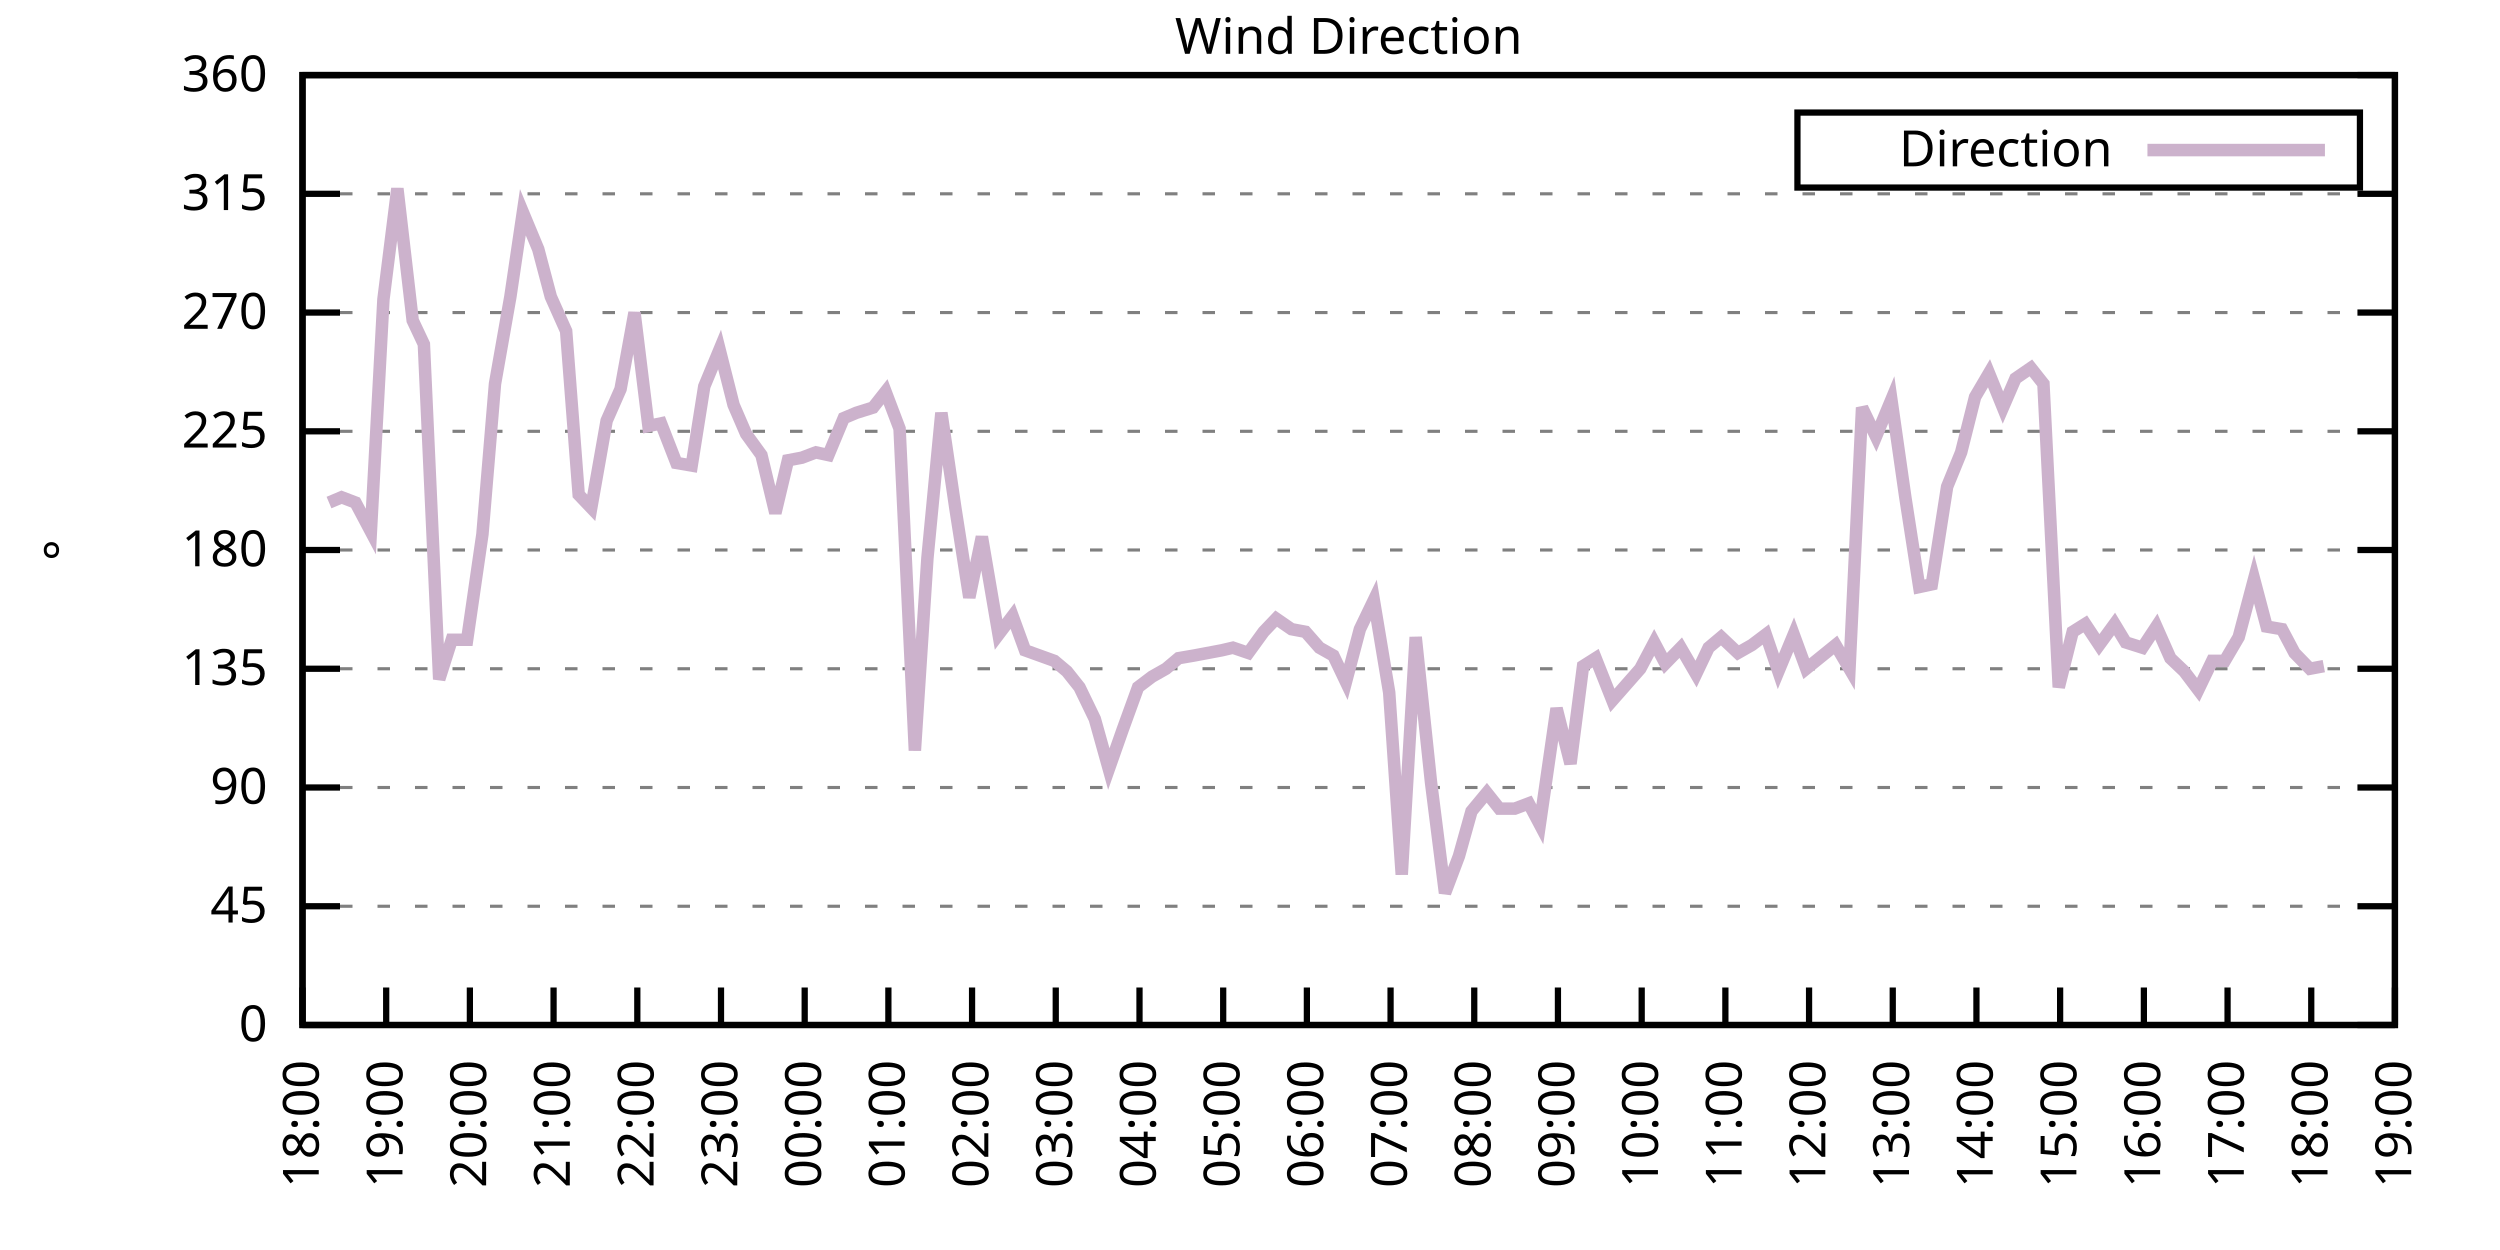
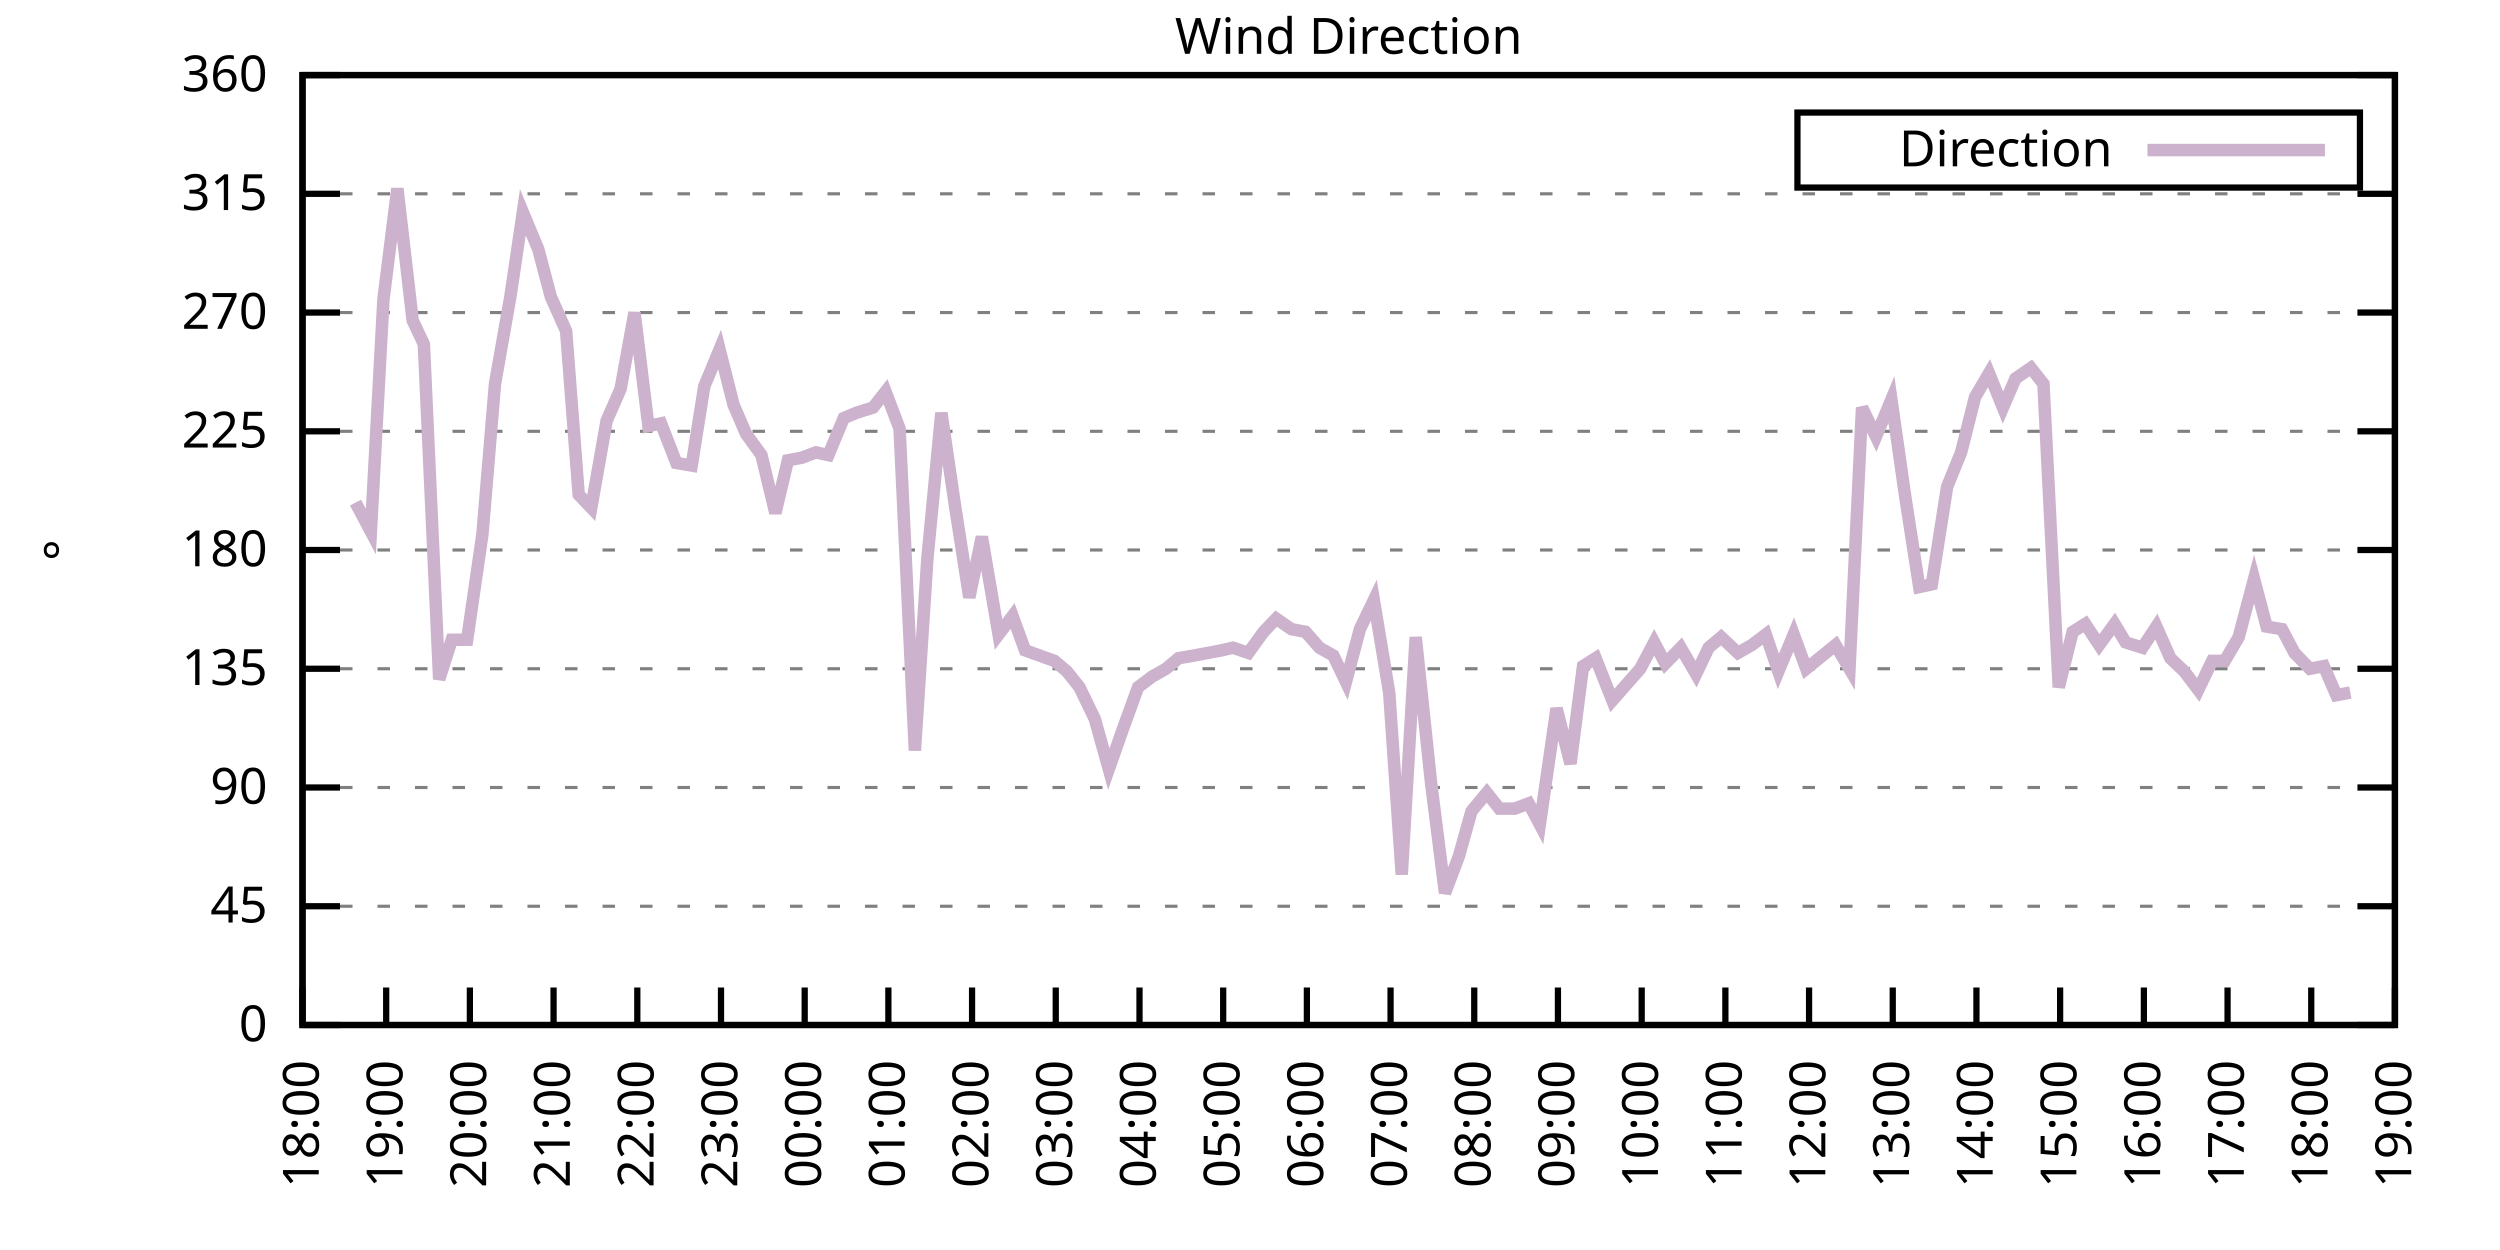
<svg xmlns="http://www.w3.org/2000/svg" xmlns:xlink="http://www.w3.org/1999/xlink" width="400" height="200" viewBox="0 0 400 200">
  <g id="gnuplot_canvas">
    <rect x="0" y="0" width="400" height="200" fill="none" />
    <defs>
      <circle id="gpDot" r="0.5" stroke-width="0.5" stroke="currentColor" />
      <path id="gpPt0" stroke-width="0.333" stroke="currentColor" d="M-1,0 h2 M0,-1 v2" />
      <path id="gpPt1" stroke-width="0.333" stroke="currentColor" d="M-1,-1 L1,1 M1,-1 L-1,1" />
      <path id="gpPt2" stroke-width="0.333" stroke="currentColor" d="M-1,0 L1,0 M0,-1 L0,1 M-1,-1 L1,1 M-1,1 L1,-1" />
      <rect id="gpPt3" stroke-width="0.333" stroke="currentColor" x="-1" y="-1" width="2" height="2" />
      <rect id="gpPt4" stroke-width="0.333" stroke="currentColor" fill="currentColor" x="-1" y="-1" width="2" height="2" />
      <circle id="gpPt5" stroke-width="0.333" stroke="currentColor" cx="0" cy="0" r="1" />
      <use xlink:href="#gpPt5" id="gpPt6" fill="currentColor" stroke="none" />
      <path id="gpPt7" stroke-width="0.333" stroke="currentColor" d="M0,-1.33 L-1.33,0.67 L1.33,0.67 z" />
      <use xlink:href="#gpPt7" id="gpPt8" fill="currentColor" stroke="none" />
      <use xlink:href="#gpPt7" id="gpPt9" stroke="currentColor" transform="rotate(180)" />
      <use xlink:href="#gpPt9" id="gpPt10" fill="currentColor" stroke="none" />
      <use xlink:href="#gpPt3" id="gpPt11" stroke="currentColor" transform="rotate(45)" />
      <use xlink:href="#gpPt11" id="gpPt12" fill="currentColor" stroke="none" />
      <path id="gpPt13" stroke-width="0.333" stroke="currentColor" d="M0,1.330 L1.265,0.411 L0.782,-1.067 L-0.782,-1.076 L-1.265,0.411 z" />
      <use xlink:href="#gpPt13" id="gpPt14" fill="currentColor" stroke="none" />
      <filter id="textbox" filterUnits="objectBoundingBox" x="0" y="0" height="1" width="1">
        <feFlood flood-color="white" flood-opacity="1" result="bgnd" />
        <feComposite in="SourceGraphic" in2="bgnd" operator="atop" />
      </filter>
      <filter id="greybox" filterUnits="objectBoundingBox" x="0" y="0" height="1" width="1">
        <feFlood flood-color="lightgrey" flood-opacity="1" result="grey" />
        <feComposite in="SourceGraphic" in2="grey" operator="atop" />
      </filter>
    </defs>
    <g fill="none" color="white" stroke="currentColor" stroke-width="1.00" stroke-linecap="butt" stroke-linejoin="miter">
</g>
    <g fill="none" color="black" stroke="currentColor" stroke-width="1.00" stroke-linecap="butt" stroke-linejoin="miter">
      <g stroke="none" shape-rendering="crispEdges">
        <polygon fill="rgb(255, 255, 255)" points="48.40,164.00 383.18,164.00 383.18,12.02 48.40,12.02 " />
      </g>
    </g>
    <g fill="none" color="black" stroke="currentColor" stroke-width="1.00" stroke-linecap="butt" stroke-linejoin="miter">
</g>
    <g fill="none" color="black" stroke="black" stroke-width="0.50" stroke-linecap="butt" stroke-linejoin="miter">
</g>
    <g fill="none" color="gray" stroke="currentColor" stroke-width="0.50" stroke-linecap="butt" stroke-linejoin="miter">
      <path stroke="gray" stroke-dasharray="2,4" class="gridline" d="M48.40,164.00 L383.19,164.00  " />
    </g>
    <g fill="none" color="gray" stroke="gray" stroke-width="1.00" stroke-linecap="butt" stroke-linejoin="miter">
</g>
    <g fill="none" color="black" stroke="currentColor" stroke-width="1.00" stroke-linecap="butt" stroke-linejoin="miter">
      <path stroke="black" d="M48.40,164.00 L54.40,164.00 M383.19,164.00 L377.19,164.00  " />
      <g transform="translate(42.80,166.60)" stroke="none" fill="black" font-family="Sans" font-size="8.00" text-anchor="end">
        <text>
          <tspan font-family="Sans"> 0</tspan>
        </text>
      </g>
    </g>
    <g fill="none" color="black" stroke="currentColor" stroke-width="1.00" stroke-linecap="butt" stroke-linejoin="miter">
</g>
    <g fill="none" color="black" stroke="black" stroke-width="0.50" stroke-linecap="butt" stroke-linejoin="miter">
</g>
    <g fill="none" color="gray" stroke="currentColor" stroke-width="0.50" stroke-linecap="butt" stroke-linejoin="miter">
      <path stroke="gray" stroke-dasharray="2,4" class="gridline" d="M48.40,145.00 L383.19,145.00  " />
    </g>
    <g fill="none" color="gray" stroke="gray" stroke-width="1.00" stroke-linecap="butt" stroke-linejoin="miter">
</g>
    <g fill="none" color="black" stroke="currentColor" stroke-width="1.00" stroke-linecap="butt" stroke-linejoin="miter">
      <path stroke="black" d="M48.40,145.00 L54.40,145.00 M383.19,145.00 L377.19,145.00  " />
      <g transform="translate(42.80,147.60)" stroke="none" fill="black" font-family="Sans" font-size="8.00" text-anchor="end">
        <text>
          <tspan font-family="Sans"> 45</tspan>
        </text>
      </g>
    </g>
    <g fill="none" color="black" stroke="currentColor" stroke-width="1.00" stroke-linecap="butt" stroke-linejoin="miter">
</g>
    <g fill="none" color="black" stroke="black" stroke-width="0.50" stroke-linecap="butt" stroke-linejoin="miter">
</g>
    <g fill="none" color="gray" stroke="currentColor" stroke-width="0.50" stroke-linecap="butt" stroke-linejoin="miter">
      <path stroke="gray" stroke-dasharray="2,4" class="gridline" d="M48.40,126.00 L383.19,126.00  " />
    </g>
    <g fill="none" color="gray" stroke="gray" stroke-width="1.00" stroke-linecap="butt" stroke-linejoin="miter">
</g>
    <g fill="none" color="black" stroke="currentColor" stroke-width="1.00" stroke-linecap="butt" stroke-linejoin="miter">
      <path stroke="black" d="M48.40,126.00 L54.40,126.00 M383.19,126.00 L377.19,126.00  " />
      <g transform="translate(42.80,128.60)" stroke="none" fill="black" font-family="Sans" font-size="8.00" text-anchor="end">
        <text>
          <tspan font-family="Sans"> 90</tspan>
        </text>
      </g>
    </g>
    <g fill="none" color="black" stroke="currentColor" stroke-width="1.00" stroke-linecap="butt" stroke-linejoin="miter">
</g>
    <g fill="none" color="black" stroke="black" stroke-width="0.50" stroke-linecap="butt" stroke-linejoin="miter">
</g>
    <g fill="none" color="gray" stroke="currentColor" stroke-width="0.50" stroke-linecap="butt" stroke-linejoin="miter">
      <path stroke="gray" stroke-dasharray="2,4" class="gridline" d="M48.40,107.00 L383.19,107.00  " />
    </g>
    <g fill="none" color="gray" stroke="gray" stroke-width="1.00" stroke-linecap="butt" stroke-linejoin="miter">
</g>
    <g fill="none" color="black" stroke="currentColor" stroke-width="1.00" stroke-linecap="butt" stroke-linejoin="miter">
      <path stroke="black" d="M48.40,107.00 L54.40,107.00 M383.19,107.00 L377.19,107.00  " />
      <g transform="translate(42.80,109.60)" stroke="none" fill="black" font-family="Sans" font-size="8.00" text-anchor="end">
        <text>
          <tspan font-family="Sans"> 135</tspan>
        </text>
      </g>
    </g>
    <g fill="none" color="black" stroke="currentColor" stroke-width="1.00" stroke-linecap="butt" stroke-linejoin="miter">
</g>
    <g fill="none" color="black" stroke="black" stroke-width="0.50" stroke-linecap="butt" stroke-linejoin="miter">
</g>
    <g fill="none" color="gray" stroke="currentColor" stroke-width="0.50" stroke-linecap="butt" stroke-linejoin="miter">
      <path stroke="gray" stroke-dasharray="2,4" class="gridline" d="M48.40,88.00 L383.19,88.00  " />
    </g>
    <g fill="none" color="gray" stroke="gray" stroke-width="1.00" stroke-linecap="butt" stroke-linejoin="miter">
</g>
    <g fill="none" color="black" stroke="currentColor" stroke-width="1.00" stroke-linecap="butt" stroke-linejoin="miter">
      <path stroke="black" d="M48.40,88.00 L54.40,88.00 M383.19,88.00 L377.19,88.00  " />
      <g transform="translate(42.80,90.60)" stroke="none" fill="black" font-family="Sans" font-size="8.00" text-anchor="end">
        <text>
          <tspan font-family="Sans"> 180</tspan>
        </text>
      </g>
    </g>
    <g fill="none" color="black" stroke="currentColor" stroke-width="1.00" stroke-linecap="butt" stroke-linejoin="miter">
</g>
    <g fill="none" color="black" stroke="black" stroke-width="0.50" stroke-linecap="butt" stroke-linejoin="miter">
</g>
    <g fill="none" color="gray" stroke="currentColor" stroke-width="0.50" stroke-linecap="butt" stroke-linejoin="miter">
      <path stroke="gray" stroke-dasharray="2,4" class="gridline" d="M48.40,69.01 L383.19,69.01  " />
    </g>
    <g fill="none" color="gray" stroke="gray" stroke-width="1.00" stroke-linecap="butt" stroke-linejoin="miter">
</g>
    <g fill="none" color="black" stroke="currentColor" stroke-width="1.00" stroke-linecap="butt" stroke-linejoin="miter">
      <path stroke="black" d="M48.40,69.01 L54.40,69.01 M383.19,69.01 L377.19,69.01  " />
      <g transform="translate(42.80,71.61)" stroke="none" fill="black" font-family="Sans" font-size="8.00" text-anchor="end">
        <text>
          <tspan font-family="Sans"> 225</tspan>
        </text>
      </g>
    </g>
    <g fill="none" color="black" stroke="currentColor" stroke-width="1.00" stroke-linecap="butt" stroke-linejoin="miter">
</g>
    <g fill="none" color="black" stroke="black" stroke-width="0.50" stroke-linecap="butt" stroke-linejoin="miter">
</g>
    <g fill="none" color="gray" stroke="currentColor" stroke-width="0.50" stroke-linecap="butt" stroke-linejoin="miter">
      <path stroke="gray" stroke-dasharray="2,4" class="gridline" d="M48.40,50.01 L383.19,50.01  " />
    </g>
    <g fill="none" color="gray" stroke="gray" stroke-width="1.00" stroke-linecap="butt" stroke-linejoin="miter">
</g>
    <g fill="none" color="black" stroke="currentColor" stroke-width="1.00" stroke-linecap="butt" stroke-linejoin="miter">
      <path stroke="black" d="M48.40,50.01 L54.40,50.01 M383.19,50.01 L377.19,50.01  " />
      <g transform="translate(42.80,52.61)" stroke="none" fill="black" font-family="Sans" font-size="8.00" text-anchor="end">
        <text>
          <tspan font-family="Sans"> 270</tspan>
        </text>
      </g>
    </g>
    <g fill="none" color="black" stroke="currentColor" stroke-width="1.00" stroke-linecap="butt" stroke-linejoin="miter">
</g>
    <g fill="none" color="black" stroke="black" stroke-width="0.50" stroke-linecap="butt" stroke-linejoin="miter">
</g>
    <g fill="none" color="gray" stroke="currentColor" stroke-width="0.50" stroke-linecap="butt" stroke-linejoin="miter">
      <path stroke="gray" stroke-dasharray="2,4" class="gridline" d="M48.40,31.01 L383.19,31.01  " />
    </g>
    <g fill="none" color="gray" stroke="gray" stroke-width="1.00" stroke-linecap="butt" stroke-linejoin="miter">
</g>
    <g fill="none" color="black" stroke="currentColor" stroke-width="1.00" stroke-linecap="butt" stroke-linejoin="miter">
      <path stroke="black" d="M48.40,31.01 L54.40,31.01 M383.19,31.01 L377.19,31.01  " />
      <g transform="translate(42.80,33.61)" stroke="none" fill="black" font-family="Sans" font-size="8.00" text-anchor="end">
        <text>
          <tspan font-family="Sans"> 315</tspan>
        </text>
      </g>
    </g>
    <g fill="none" color="black" stroke="currentColor" stroke-width="1.00" stroke-linecap="butt" stroke-linejoin="miter">
</g>
    <g fill="none" color="black" stroke="black" stroke-width="0.50" stroke-linecap="butt" stroke-linejoin="miter">
</g>
    <g fill="none" color="gray" stroke="currentColor" stroke-width="0.50" stroke-linecap="butt" stroke-linejoin="miter">
      <path stroke="gray" stroke-dasharray="2,4" class="gridline" d="M48.40,12.01 L383.19,12.01  " />
    </g>
    <g fill="none" color="gray" stroke="gray" stroke-width="1.00" stroke-linecap="butt" stroke-linejoin="miter">
</g>
    <g fill="none" color="black" stroke="currentColor" stroke-width="1.00" stroke-linecap="butt" stroke-linejoin="miter">
      <path stroke="black" d="M48.40,12.01 L54.40,12.01 M383.19,12.01 L377.19,12.01  " />
      <g transform="translate(42.80,14.61)" stroke="none" fill="black" font-family="Sans" font-size="8.00" text-anchor="end">
        <text>
          <tspan font-family="Sans"> 360</tspan>
        </text>
      </g>
    </g>
    <g fill="none" color="black" stroke="currentColor" stroke-width="1.00" stroke-linecap="butt" stroke-linejoin="miter">
      <path stroke="black" d="M48.40,164.00 L48.40,158.00  " />
      <g transform="translate(51.00,169.60) rotate(270.00)" stroke="none" fill="black" font-family="Sans" font-size="8.00" text-anchor="end">
        <text>
          <tspan font-family="Sans">18:00</tspan>
        </text>
      </g>
    </g>
    <g fill="none" color="black" stroke="currentColor" stroke-width="1.00" stroke-linecap="butt" stroke-linejoin="miter">
      <path stroke="black" d="M61.79,164.00 L61.79,158.00  " />
      <g transform="translate(64.39,169.60) rotate(270.00)" stroke="none" fill="black" font-family="Sans" font-size="8.00" text-anchor="end">
        <text>
          <tspan font-family="Sans">19:00</tspan>
        </text>
      </g>
    </g>
    <g fill="none" color="black" stroke="currentColor" stroke-width="1.00" stroke-linecap="butt" stroke-linejoin="miter">
      <path stroke="black" d="M75.18,164.00 L75.18,158.00  " />
      <g transform="translate(77.78,169.60) rotate(270.00)" stroke="none" fill="black" font-family="Sans" font-size="8.00" text-anchor="end">
        <text>
          <tspan font-family="Sans">20:00</tspan>
        </text>
      </g>
    </g>
    <g fill="none" color="black" stroke="currentColor" stroke-width="1.00" stroke-linecap="butt" stroke-linejoin="miter">
      <path stroke="black" d="M88.57,164.00 L88.57,158.00  " />
      <g transform="translate(91.17,169.60) rotate(270.00)" stroke="none" fill="black" font-family="Sans" font-size="8.00" text-anchor="end">
        <text>
          <tspan font-family="Sans">21:00</tspan>
        </text>
      </g>
    </g>
    <g fill="none" color="black" stroke="currentColor" stroke-width="1.00" stroke-linecap="butt" stroke-linejoin="miter">
      <path stroke="black" d="M101.97,164.00 L101.97,158.00  " />
      <g transform="translate(104.57,169.60) rotate(270.00)" stroke="none" fill="black" font-family="Sans" font-size="8.00" text-anchor="end">
        <text>
          <tspan font-family="Sans">22:00</tspan>
        </text>
      </g>
    </g>
    <g fill="none" color="black" stroke="currentColor" stroke-width="1.00" stroke-linecap="butt" stroke-linejoin="miter">
      <path stroke="black" d="M115.36,164.00 L115.36,158.00  " />
      <g transform="translate(117.96,169.60) rotate(270.00)" stroke="none" fill="black" font-family="Sans" font-size="8.00" text-anchor="end">
        <text>
          <tspan font-family="Sans">23:00</tspan>
        </text>
      </g>
    </g>
    <g fill="none" color="black" stroke="currentColor" stroke-width="1.00" stroke-linecap="butt" stroke-linejoin="miter">
      <path stroke="black" d="M128.75,164.00 L128.75,158.00  " />
      <g transform="translate(131.35,169.60) rotate(270.00)" stroke="none" fill="black" font-family="Sans" font-size="8.00" text-anchor="end">
        <text>
          <tspan font-family="Sans">00:00</tspan>
        </text>
      </g>
    </g>
    <g fill="none" color="black" stroke="currentColor" stroke-width="1.00" stroke-linecap="butt" stroke-linejoin="miter">
      <path stroke="black" d="M142.14,164.00 L142.14,158.00  " />
      <g transform="translate(144.74,169.60) rotate(270.00)" stroke="none" fill="black" font-family="Sans" font-size="8.00" text-anchor="end">
        <text>
          <tspan font-family="Sans">01:00</tspan>
        </text>
      </g>
    </g>
    <g fill="none" color="black" stroke="currentColor" stroke-width="1.00" stroke-linecap="butt" stroke-linejoin="miter">
      <path stroke="black" d="M155.53,164.00 L155.53,158.00  " />
      <g transform="translate(158.13,169.60) rotate(270.00)" stroke="none" fill="black" font-family="Sans" font-size="8.00" text-anchor="end">
        <text>
          <tspan font-family="Sans">02:00</tspan>
        </text>
      </g>
    </g>
    <g fill="none" color="black" stroke="currentColor" stroke-width="1.00" stroke-linecap="butt" stroke-linejoin="miter">
      <path stroke="black" d="M168.92,164.00 L168.92,158.00  " />
      <g transform="translate(171.52,169.60) rotate(270.00)" stroke="none" fill="black" font-family="Sans" font-size="8.00" text-anchor="end">
        <text>
          <tspan font-family="Sans">03:00</tspan>
        </text>
      </g>
    </g>
    <g fill="none" color="black" stroke="currentColor" stroke-width="1.00" stroke-linecap="butt" stroke-linejoin="miter">
      <path stroke="black" d="M182.32,164.00 L182.32,158.00  " />
      <g transform="translate(184.92,169.60) rotate(270.00)" stroke="none" fill="black" font-family="Sans" font-size="8.00" text-anchor="end">
        <text>
          <tspan font-family="Sans">04:00</tspan>
        </text>
      </g>
    </g>
    <g fill="none" color="black" stroke="currentColor" stroke-width="1.00" stroke-linecap="butt" stroke-linejoin="miter">
      <path stroke="black" d="M195.71,164.00 L195.71,158.00  " />
      <g transform="translate(198.31,169.60) rotate(270.00)" stroke="none" fill="black" font-family="Sans" font-size="8.00" text-anchor="end">
        <text>
          <tspan font-family="Sans">05:00</tspan>
        </text>
      </g>
    </g>
    <g fill="none" color="black" stroke="currentColor" stroke-width="1.00" stroke-linecap="butt" stroke-linejoin="miter">
      <path stroke="black" d="M209.10,164.00 L209.10,158.00  " />
      <g transform="translate(211.70,169.60) rotate(270.00)" stroke="none" fill="black" font-family="Sans" font-size="8.00" text-anchor="end">
        <text>
          <tspan font-family="Sans">06:00</tspan>
        </text>
      </g>
    </g>
    <g fill="none" color="black" stroke="currentColor" stroke-width="1.00" stroke-linecap="butt" stroke-linejoin="miter">
      <path stroke="black" d="M222.49,164.00 L222.49,158.00  " />
      <g transform="translate(225.09,169.60) rotate(270.00)" stroke="none" fill="black" font-family="Sans" font-size="8.00" text-anchor="end">
        <text>
          <tspan font-family="Sans">07:00</tspan>
        </text>
      </g>
    </g>
    <g fill="none" color="black" stroke="currentColor" stroke-width="1.00" stroke-linecap="butt" stroke-linejoin="miter">
      <path stroke="black" d="M235.88,164.00 L235.88,158.00  " />
      <g transform="translate(238.48,169.60) rotate(270.00)" stroke="none" fill="black" font-family="Sans" font-size="8.00" text-anchor="end">
        <text>
          <tspan font-family="Sans">08:00</tspan>
        </text>
      </g>
    </g>
    <g fill="none" color="black" stroke="currentColor" stroke-width="1.00" stroke-linecap="butt" stroke-linejoin="miter">
      <path stroke="black" d="M249.27,164.00 L249.27,158.00  " />
      <g transform="translate(251.87,169.60) rotate(270.00)" stroke="none" fill="black" font-family="Sans" font-size="8.00" text-anchor="end">
        <text>
          <tspan font-family="Sans">09:00</tspan>
        </text>
      </g>
    </g>
    <g fill="none" color="black" stroke="currentColor" stroke-width="1.00" stroke-linecap="butt" stroke-linejoin="miter">
      <path stroke="black" d="M262.67,164.00 L262.67,158.00  " />
      <g transform="translate(265.27,169.60) rotate(270.00)" stroke="none" fill="black" font-family="Sans" font-size="8.00" text-anchor="end">
        <text>
          <tspan font-family="Sans">10:00</tspan>
        </text>
      </g>
    </g>
    <g fill="none" color="black" stroke="currentColor" stroke-width="1.00" stroke-linecap="butt" stroke-linejoin="miter">
      <path stroke="black" d="M276.06,164.00 L276.06,158.00  " />
      <g transform="translate(278.66,169.60) rotate(270.00)" stroke="none" fill="black" font-family="Sans" font-size="8.00" text-anchor="end">
        <text>
          <tspan font-family="Sans">11:00</tspan>
        </text>
      </g>
    </g>
    <g fill="none" color="black" stroke="currentColor" stroke-width="1.00" stroke-linecap="butt" stroke-linejoin="miter">
      <path stroke="black" d="M289.45,164.00 L289.45,158.00  " />
      <g transform="translate(292.05,169.60) rotate(270.00)" stroke="none" fill="black" font-family="Sans" font-size="8.00" text-anchor="end">
        <text>
          <tspan font-family="Sans">12:00</tspan>
        </text>
      </g>
    </g>
    <g fill="none" color="black" stroke="currentColor" stroke-width="1.00" stroke-linecap="butt" stroke-linejoin="miter">
      <path stroke="black" d="M302.84,164.00 L302.84,158.00  " />
      <g transform="translate(305.44,169.60) rotate(270.00)" stroke="none" fill="black" font-family="Sans" font-size="8.00" text-anchor="end">
        <text>
          <tspan font-family="Sans">13:00</tspan>
        </text>
      </g>
    </g>
    <g fill="none" color="black" stroke="currentColor" stroke-width="1.00" stroke-linecap="butt" stroke-linejoin="miter">
      <path stroke="black" d="M316.23,164.00 L316.23,158.00  " />
      <g transform="translate(318.83,169.60) rotate(270.00)" stroke="none" fill="black" font-family="Sans" font-size="8.00" text-anchor="end">
        <text>
          <tspan font-family="Sans">14:00</tspan>
        </text>
      </g>
    </g>
    <g fill="none" color="black" stroke="currentColor" stroke-width="1.00" stroke-linecap="butt" stroke-linejoin="miter">
      <path stroke="black" d="M329.62,164.00 L329.62,158.00  " />
      <g transform="translate(332.22,169.60) rotate(270.00)" stroke="none" fill="black" font-family="Sans" font-size="8.00" text-anchor="end">
        <text>
          <tspan font-family="Sans">15:00</tspan>
        </text>
      </g>
    </g>
    <g fill="none" color="black" stroke="currentColor" stroke-width="1.00" stroke-linecap="butt" stroke-linejoin="miter">
      <path stroke="black" d="M343.02,164.00 L343.02,158.00  " />
      <g transform="translate(345.62,169.60) rotate(270.00)" stroke="none" fill="black" font-family="Sans" font-size="8.00" text-anchor="end">
        <text>
          <tspan font-family="Sans">16:00</tspan>
        </text>
      </g>
    </g>
    <g fill="none" color="black" stroke="currentColor" stroke-width="1.00" stroke-linecap="butt" stroke-linejoin="miter">
      <path stroke="black" d="M356.41,164.00 L356.41,158.00  " />
      <g transform="translate(359.01,169.60) rotate(270.00)" stroke="none" fill="black" font-family="Sans" font-size="8.00" text-anchor="end">
        <text>
          <tspan font-family="Sans">17:00</tspan>
        </text>
      </g>
    </g>
    <g fill="none" color="black" stroke="currentColor" stroke-width="1.00" stroke-linecap="butt" stroke-linejoin="miter">
      <path stroke="black" d="M369.80,164.00 L369.80,158.00  " />
      <g transform="translate(372.40,169.60) rotate(270.00)" stroke="none" fill="black" font-family="Sans" font-size="8.00" text-anchor="end">
        <text>
          <tspan font-family="Sans">18:00</tspan>
        </text>
      </g>
    </g>
    <g fill="none" color="black" stroke="currentColor" stroke-width="1.00" stroke-linecap="butt" stroke-linejoin="miter">
      <path stroke="black" d="M383.19,164.00 L383.19,158.00  " />
      <g transform="translate(385.79,169.60) rotate(270.00)" stroke="none" fill="black" font-family="Sans" font-size="8.00" text-anchor="end">
        <text>
          <tspan font-family="Sans">19:00</tspan>
        </text>
      </g>
    </g>
    <g fill="none" color="black" stroke="currentColor" stroke-width="1.00" stroke-linecap="butt" stroke-linejoin="miter">
</g>
    <g fill="none" color="black" stroke="currentColor" stroke-width="1.00" stroke-linecap="butt" stroke-linejoin="miter">
      <path stroke="black" d="M48.40,12.01 L48.40,164.00 L383.19,164.00 L383.19,12.01 L48.40,12.01 Z  " />
    </g>
    <g fill="none" color="black" stroke="currentColor" stroke-width="1.00" stroke-linecap="butt" stroke-linejoin="miter">
</g>
    <g fill="none" color="black" stroke="currentColor" stroke-width="1.00" stroke-linecap="butt" stroke-linejoin="miter">
      <path stroke="black" d="M287.59,30.01 L287.59,18.01 L377.59,18.01 L377.59,30.01 L287.59,30.01 Z  " />
    </g>
    <g id="Wind_direction_plot_1">
      <g fill="none" color="white" stroke="black" stroke-width="2.00" stroke-linecap="butt" stroke-linejoin="miter">
</g>
      <g fill="none" color="black" stroke="currentColor" stroke-width="2.00" stroke-linecap="butt" stroke-linejoin="miter">
        <g transform="translate(337.99,26.61)" stroke="none" fill="black" font-family="Sans" font-size="8.00" text-anchor="end">
          <text>
            <tspan font-family="Sans">Direction</tspan>
          </text>
        </g>
      </g>
      <g fill="none" color="black" stroke="currentColor" stroke-width="2.00" stroke-linecap="butt" stroke-linejoin="miter">
-         <path stroke="rgb(204, 178, 204)" d="M343.59,24.01 L371.99,24.01 M52.64,80.41 L54.65,79.56 L56.88,80.41 L59.34,85.05 L61.35,47.90 L63.58,30.16   L66.03,51.27 L67.82,55.07 L70.27,108.69 L72.28,102.36 L74.74,102.36 L77.19,85.47 L79.20,61.41 L81.66,47.47   L83.66,33.96 L86.12,39.87 L88.13,47.47 L90.58,52.96 L92.59,79.14 L94.60,81.25 L97.06,67.32 L99.29,62.25   L101.52,50.01 L103.75,68.16 L105.76,67.74 L108.22,74.07 L110.67,74.49 L112.68,61.83 L115.13,55.92 L117.37,64.78   L119.38,69.43 L121.83,72.81 L124.06,82.09 L126.07,73.65 L128.30,73.23 L130.54,72.38 L132.54,72.81 L135.00,66.90   L137.01,66.05 L139.69,65.21 L141.69,62.67 L143.93,68.58 L146.38,120.09 L148.39,89.27 L150.62,66.05 L152.85,81.25   L155.09,95.60 L157.10,85.89 L159.77,101.52 L162.01,98.56 L164.01,104.05 L168.70,105.74 L170.71,107.43 L172.72,109.96   L175.17,115.03 L177.41,123.05 L179.64,116.71 L182.09,109.96 L184.32,108.27 L186.56,107.00 L188.57,105.31 L191.02,104.89   L193.25,104.47 L195.48,104.05 L197.27,103.63 L199.73,104.47 L202.18,101.09 L204.19,98.98 L206.64,100.67 L208.88,101.09   L211.11,103.63 L213.34,104.89 L215.35,109.11 L217.58,100.67 L219.81,96.03 L222.27,110.80 L224.28,139.93 L226.51,101.94   L228.96,125.16 L231.20,142.89 L233.43,136.98 L235.44,129.80 L237.89,126.85 L239.90,129.38 L242.36,129.38 L244.59,128.54   L246.37,131.91 L249.05,113.34 L251.28,122.20 L253.29,106.58 L255.30,105.31 L257.98,112.07 L262.44,107.00 L264.67,102.78   L266.46,106.16 L268.92,103.63 L271.37,107.85 L273.38,103.63 L275.39,101.94 L278.07,104.47 L280.30,103.20 L282.53,101.52   L284.54,107.43 L286.99,101.52 L289.00,107.00 L293.69,103.20 L295.92,107.00 L297.93,65.21 L300.16,69.85 L302.62,63.94   L304.85,79.56 L307.08,93.92 L309.09,93.49 L311.54,77.87 L313.78,72.38 L316.01,63.52 L318.24,59.72 L320.47,65.21   L322.48,60.56 L324.94,58.87 L326.95,61.41 L329.40,109.96 L331.63,101.09 L333.64,99.83 L335.87,103.20 L338.33,99.83   L340.11,102.78 L342.79,103.63 L345.02,100.25 L347.26,105.31 L349.49,107.43 L351.72,110.38 L353.95,105.74 L355.96,105.74   L358.19,101.94 L360.65,92.65 L362.66,100.25 L365.11,100.67 L367.12,104.47 L369.58,107.00 L371.81,106.58  " />
+         <path stroke="rgb(204, 178, 204)" d="M343.59,24.01 L371.99,24.01 M56.88,80.41 L59.34,85.05 L61.35,47.90 L63.58,30.16 L66.03,51.27 L67.82,55.07   L70.27,108.69 L72.28,102.36 L74.74,102.36 L77.19,85.47 L79.20,61.41 L81.66,47.47 L83.66,33.96 L86.12,39.87   L88.13,47.47 L90.58,52.96 L92.59,79.14 L94.60,81.25 L97.06,67.32 L99.29,62.25 L101.52,50.01 L103.75,68.16   L105.76,67.74 L108.22,74.07 L110.67,74.49 L112.68,61.83 L115.13,55.92 L117.37,64.78 L119.38,69.43 L121.83,72.81   L124.06,82.09 L126.07,73.65 L128.30,73.23 L130.54,72.38 L132.54,72.81 L135.00,66.90 L137.01,66.05 L139.69,65.21   L141.69,62.67 L143.93,68.58 L146.38,120.09 L148.39,89.27 L150.62,66.05 L152.85,81.25 L155.09,95.60 L157.10,85.89   L159.77,101.52 L162.01,98.56 L164.01,104.05 L168.70,105.74 L170.71,107.43 L172.72,109.96 L175.17,115.03 L177.41,123.05   L179.64,116.71 L182.09,109.96 L184.32,108.27 L186.56,107.00 L188.57,105.31 L191.02,104.89 L193.25,104.47 L195.48,104.05   L197.27,103.63 L199.73,104.47 L202.18,101.09 L204.19,98.98 L206.64,100.67 L208.88,101.09 L211.11,103.63 L213.34,104.89   L215.35,109.11 L217.58,100.67 L219.81,96.03 L222.27,110.80 L224.28,139.93 L226.51,101.94 L228.96,125.16 L231.20,142.89   L233.43,136.98 L235.44,129.80 L237.89,126.85 L239.90,129.38 L242.36,129.38 L244.59,128.54 L246.37,131.91 L249.05,113.34   L251.28,122.20 L253.29,106.58 L255.30,105.31 L257.98,112.07 L262.44,107.00 L264.67,102.78 L266.46,106.16 L268.92,103.63   L271.37,107.85 L273.38,103.63 L275.39,101.94 L278.07,104.47 L280.30,103.20 L282.53,101.52 L284.54,107.43 L286.99,101.52   L289.00,107.00 L293.69,103.20 L295.92,107.00 L297.93,65.21 L300.16,69.85 L302.62,63.94 L304.85,79.56 L307.08,93.92   L309.09,93.49 L311.54,77.87 L313.78,72.38 L316.01,63.52 L318.24,59.72 L320.47,65.21 L322.48,60.56 L324.94,58.87   L326.95,61.41 L329.40,109.96 L331.63,101.09 L333.64,99.83 L335.87,103.20 L338.33,99.83 L340.11,102.78 L342.79,103.63   L345.02,100.25 L347.26,105.31 L349.49,107.43 L351.72,110.38 L353.95,105.74 L355.96,105.74 L358.19,101.94 L360.65,92.65   L362.66,100.25 L365.11,100.67 L367.12,104.47 L369.58,107.00 L371.81,106.58 L373.82,111.23 L376.05,110.80  " />
      </g>
    </g>
    <g fill="none" color="black" stroke="currentColor" stroke-width="2.00" stroke-linecap="butt" stroke-linejoin="miter">
</g>
    <g fill="none" color="black" stroke="black" stroke-width="1.00" stroke-linecap="butt" stroke-linejoin="miter">
</g>
    <g fill="none" color="black" stroke="currentColor" stroke-width="1.00" stroke-linecap="butt" stroke-linejoin="miter">
      <path stroke="black" d="M48.40,12.01 L48.40,164.00 L383.19,164.00 L383.19,12.01 L48.40,12.01 Z  " />
      <g transform="translate(12.80,88.01) rotate(270.00)" stroke="none" fill="black" font-family="Sans" font-size="8.00" text-anchor="middle">
        <text>
          <tspan font-family="Sans">°</tspan>
        </text>
      </g>
    </g>
    <g fill="none" color="black" stroke="currentColor" stroke-width="1.00" stroke-linecap="butt" stroke-linejoin="miter">
</g>
    <g fill="none" color="black" stroke="currentColor" stroke-width="1.00" stroke-linecap="butt" stroke-linejoin="miter">
      <g transform="translate(215.79,8.61)" stroke="none" fill="black" font-family="Sans" font-size="8.00" text-anchor="middle">
        <text>
          <tspan font-family="Sans">Wind Direction</tspan>
        </text>
      </g>
    </g>
    <g fill="none" color="black" stroke="currentColor" stroke-width="1.00" stroke-linecap="butt" stroke-linejoin="miter">
</g>
  </g>
</svg>
